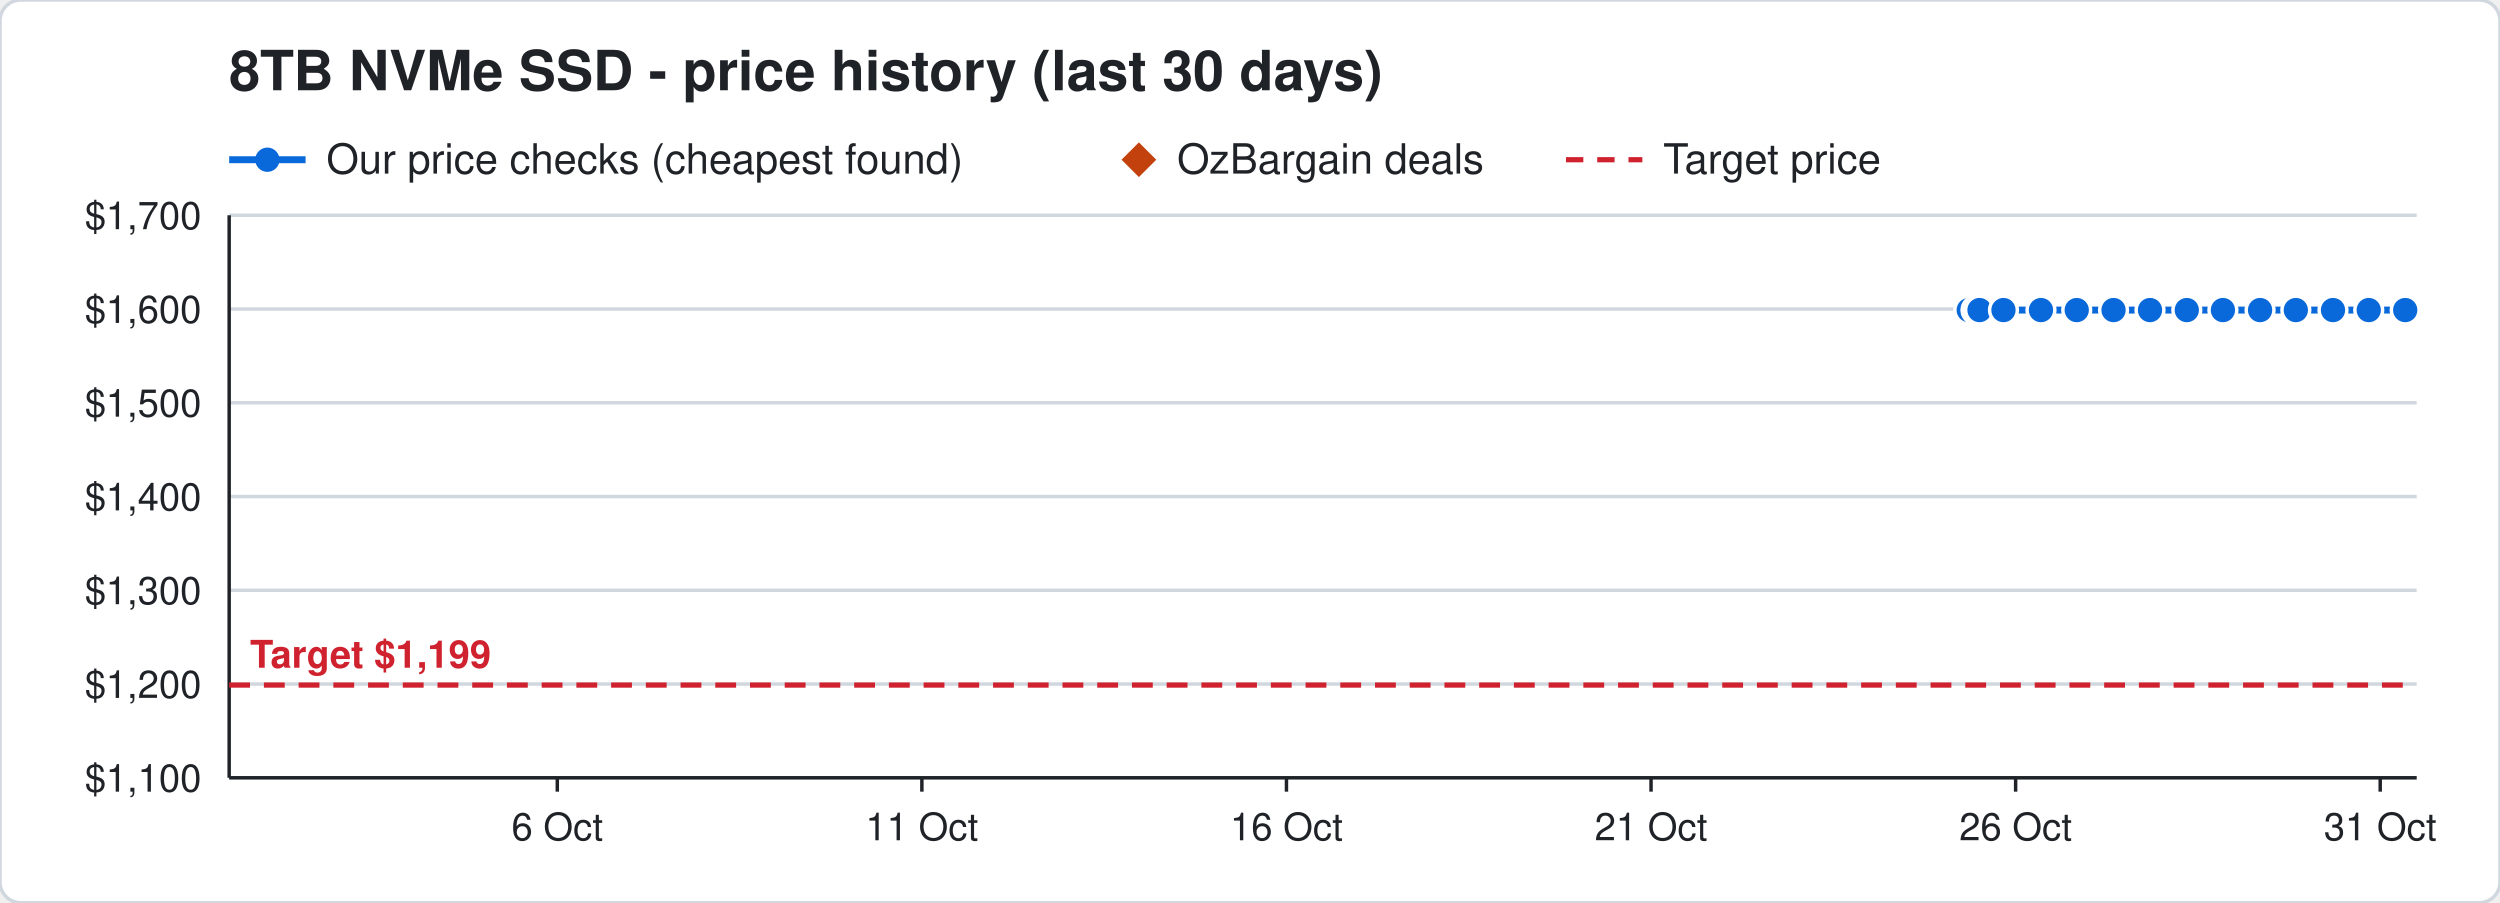
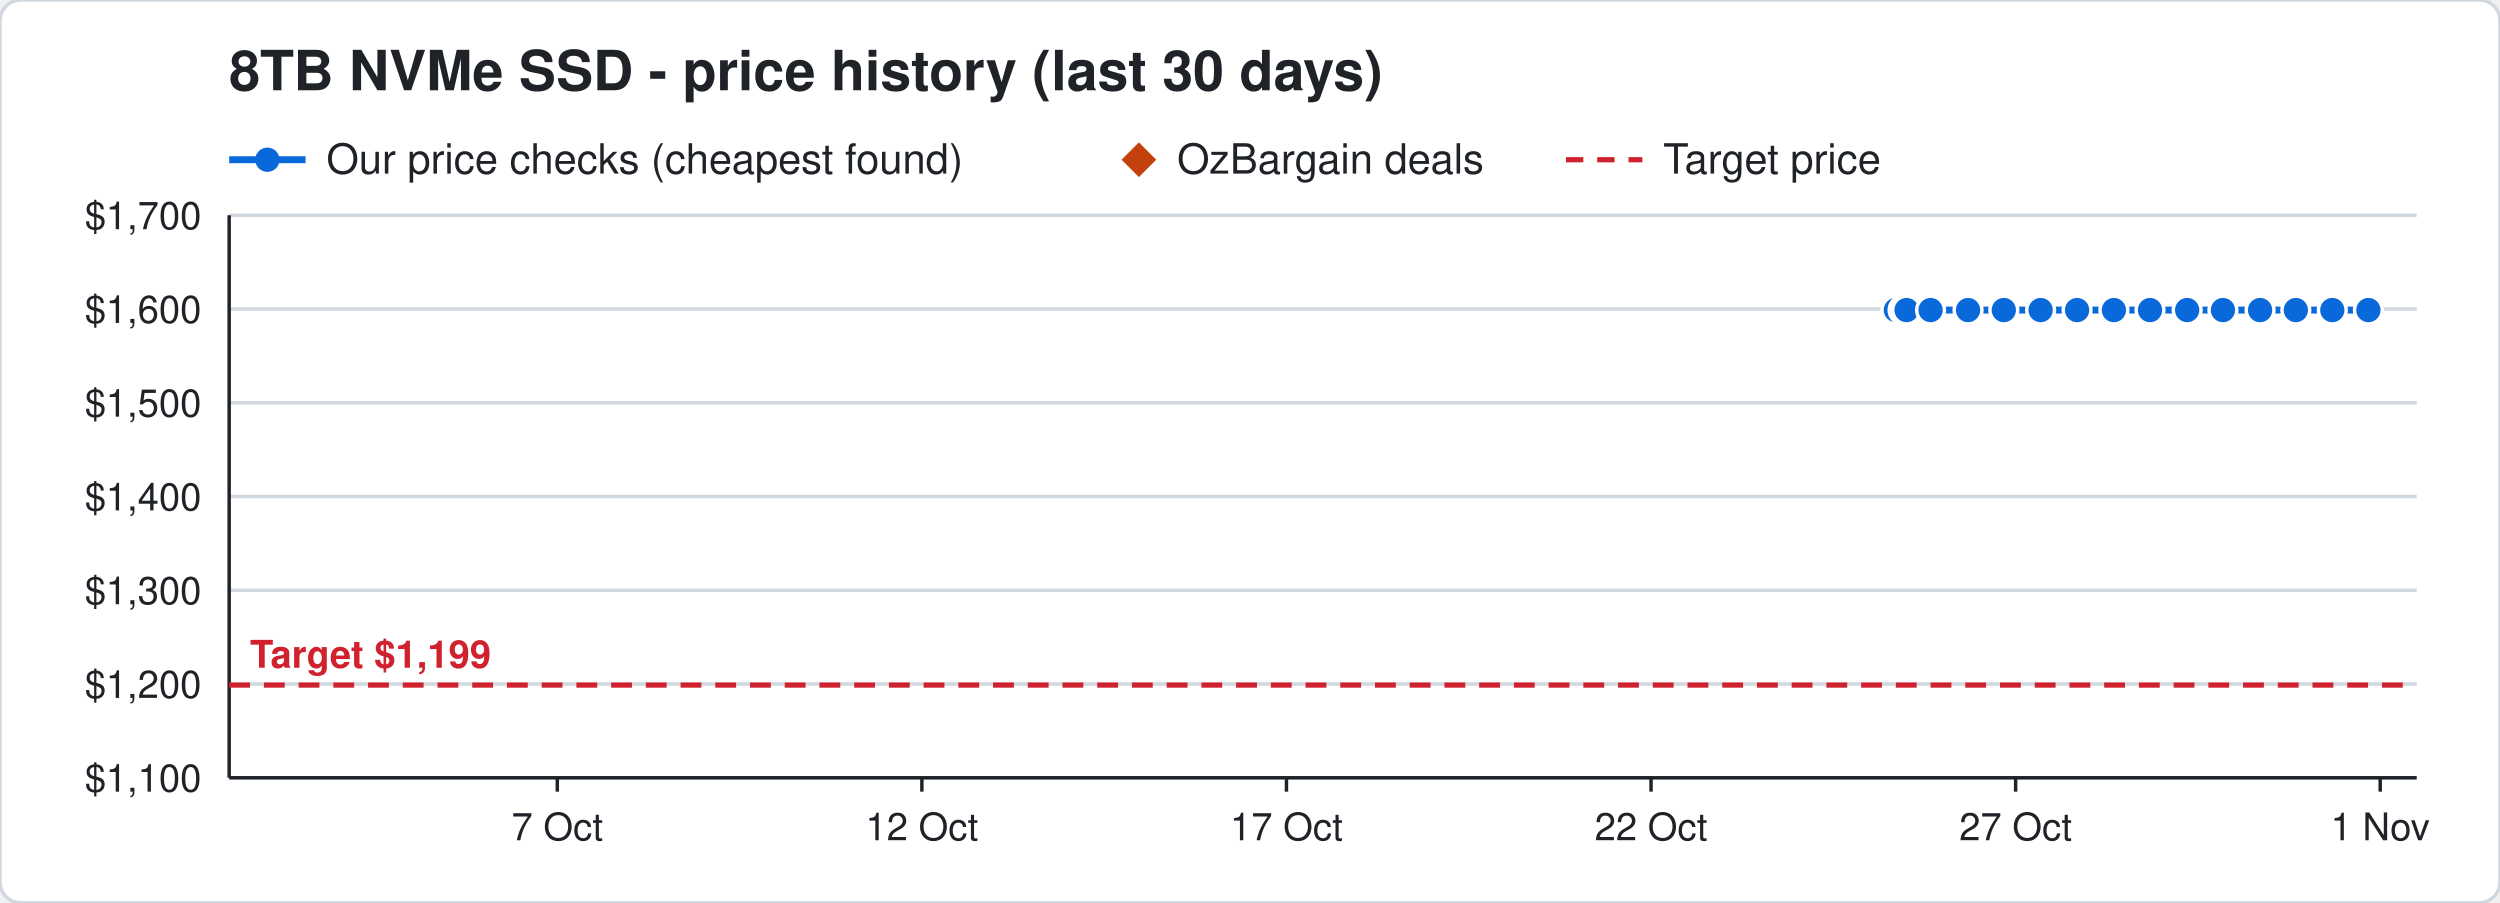
<svg xmlns="http://www.w3.org/2000/svg" width="720" height="260" viewBox="0 0 720 260" font-family="Segoe UI, Helvetica, Arial, sans-serif">
  <rect width="720" height="260" rx="6" fill="#ffffff" stroke="#d0d7de" />
  <text x="66" y="26" font-size="16" font-weight="700" fill="#1f2328">8TB NVMe SSD - price history (last 30 days)</text>
  <line x1="66" y1="46" x2="88" y2="46" stroke="#0969da" stroke-width="2" />
  <circle cx="77" cy="46" r="3.5" fill="#0969da" />
  <text x="94" y="50" font-size="12" fill="#1f2328">Our price checks (cheapest found)</text>
  <path d="M328 41 l5 5 l-5 5 l-5 -5 z" fill="#c2410c" />
  <text x="339" y="50" font-size="12" fill="#1f2328">OzBargain deals</text>
  <line x1="451" y1="46" x2="473" y2="46" stroke="#cf222e" stroke-width="1.5" stroke-dasharray="5 4" />
  <text x="479" y="50" font-size="12" fill="#1f2328">Target price</text>
  <line x1="66" y1="224.0" x2="696" y2="224.0" stroke="#d0d7de" />
  <text x="58" y="228.0" font-size="11" text-anchor="end" fill="#1f2328">$1,100</text>
  <line x1="66" y1="197.0" x2="696" y2="197.0" stroke="#d0d7de" />
  <text x="58" y="201.0" font-size="11" text-anchor="end" fill="#1f2328">$1,200</text>
  <line x1="66" y1="170.0" x2="696" y2="170.0" stroke="#d0d7de" />
  <text x="58" y="174.0" font-size="11" text-anchor="end" fill="#1f2328">$1,300</text>
  <line x1="66" y1="143.0" x2="696" y2="143.0" stroke="#d0d7de" />
  <text x="58" y="147.0" font-size="11" text-anchor="end" fill="#1f2328">$1,400</text>
  <line x1="66" y1="116.0" x2="696" y2="116.0" stroke="#d0d7de" />
  <text x="58" y="120.0" font-size="11" text-anchor="end" fill="#1f2328">$1,500</text>
  <line x1="66" y1="89.0" x2="696" y2="89.0" stroke="#d0d7de" />
  <text x="58" y="93.0" font-size="11" text-anchor="end" fill="#1f2328">$1,600</text>
  <line x1="66" y1="62.0" x2="696" y2="62.0" stroke="#d0d7de" />
  <text x="58" y="66.0" font-size="11" text-anchor="end" fill="#1f2328">$1,700</text>
  <line x1="685.5" y1="224" x2="685.5" y2="228" stroke="#1f2328" />
-   <text x="685.5" y="242" font-size="11" text-anchor="middle" fill="#1f2328">31 Oct</text>
+   <text x="685.5" y="242" font-size="11" text-anchor="middle" fill="#1f2328">1 Nov</text>
  <line x1="580.5" y1="224" x2="580.5" y2="228" stroke="#1f2328" />
-   <text x="580.5" y="242" font-size="11" text-anchor="middle" fill="#1f2328">26 Oct</text>
+   <text x="580.5" y="242" font-size="11" text-anchor="middle" fill="#1f2328">27 Oct</text>
  <line x1="475.5" y1="224" x2="475.5" y2="228" stroke="#1f2328" />
-   <text x="475.5" y="242" font-size="11" text-anchor="middle" fill="#1f2328">21 Oct</text>
+   <text x="475.5" y="242" font-size="11" text-anchor="middle" fill="#1f2328">22 Oct</text>
  <line x1="370.5" y1="224" x2="370.5" y2="228" stroke="#1f2328" />
-   <text x="370.5" y="242" font-size="11" text-anchor="middle" fill="#1f2328">16 Oct</text>
+   <text x="370.5" y="242" font-size="11" text-anchor="middle" fill="#1f2328">17 Oct</text>
  <line x1="265.5" y1="224" x2="265.5" y2="228" stroke="#1f2328" />
-   <text x="265.5" y="242" font-size="11" text-anchor="middle" fill="#1f2328">11 Oct</text>
+   <text x="265.5" y="242" font-size="11" text-anchor="middle" fill="#1f2328">12 Oct</text>
  <line x1="160.5" y1="224" x2="160.5" y2="228" stroke="#1f2328" />
-   <text x="160.5" y="242" font-size="11" text-anchor="middle" fill="#1f2328">6 Oct</text>
+   <text x="160.5" y="242" font-size="11" text-anchor="middle" fill="#1f2328">7 Oct</text>
  <line x1="66" y1="224" x2="696" y2="224" stroke="#1f2328" />
  <line x1="66" y1="62" x2="66" y2="224" stroke="#1f2328" />
  <line x1="66" y1="197.3" x2="696" y2="197.3" stroke="#cf222e" stroke-width="1.5" stroke-dasharray="6 4" />
  <text x="72" y="192.3" font-size="11" font-weight="700" text-anchor="start" fill="#cf222e" stroke="#ffffff" stroke-width="3" paint-order="stroke">Target $1,199</text>
-   <polyline points="567.0,89.3 569.1,89.3 569.2,89.3 569.9,89.3 570.0,89.3 570.1,89.3 577.0,89.3 587.8,89.3 598.1,89.3 608.7,89.3 619.2,89.3 629.8,89.3 640.2,89.3 650.9,89.3 661.2,89.3 671.9,89.3 682.2,89.3 692.7,89.3" fill="none" stroke="#0969da" stroke-width="2" />
-   <circle cx="567.0" cy="89.3" r="4" fill="#0969da" stroke="#ffffff" stroke-width="1" />
-   <circle cx="569.1" cy="89.3" r="4" fill="#0969da" stroke="#ffffff" stroke-width="1" />
-   <circle cx="569.2" cy="89.3" r="4" fill="#0969da" stroke="#ffffff" stroke-width="1" />
-   <circle cx="569.9" cy="89.3" r="4" fill="#0969da" stroke="#ffffff" stroke-width="1" />
-   <circle cx="570.0" cy="89.3" r="4" fill="#0969da" stroke="#ffffff" stroke-width="1" />
-   <circle cx="570.1" cy="89.3" r="4" fill="#0969da" stroke="#ffffff" stroke-width="1" />
-   <circle cx="577.0" cy="89.3" r="4" fill="#0969da" stroke="#ffffff" stroke-width="1" />
-   <circle cx="587.8" cy="89.3" r="4" fill="#0969da" stroke="#ffffff" stroke-width="1" />
-   <circle cx="598.1" cy="89.3" r="4" fill="#0969da" stroke="#ffffff" stroke-width="1" />
-   <circle cx="608.7" cy="89.3" r="4" fill="#0969da" stroke="#ffffff" stroke-width="1" />
+   <polyline points="546.0,89.3 548.1,89.3 548.2,89.3 548.9,89.3 549.0,89.3 549.1,89.3 556.0,89.3 566.8,89.3 577.1,89.3 587.7,89.3 598.2,89.3 608.8,89.3 619.2,89.3 629.9,89.3 640.2,89.3 650.9,89.3 661.2,89.3 671.7,89.3 682.1,89.3" fill="none" stroke="#0969da" stroke-width="2" />
+   <circle cx="546.0" cy="89.3" r="4" fill="#0969da" stroke="#ffffff" stroke-width="1" />
+   <circle cx="548.1" cy="89.3" r="4" fill="#0969da" stroke="#ffffff" stroke-width="1" />
+   <circle cx="548.2" cy="89.3" r="4" fill="#0969da" stroke="#ffffff" stroke-width="1" />
+   <circle cx="548.9" cy="89.3" r="4" fill="#0969da" stroke="#ffffff" stroke-width="1" />
+   <circle cx="549.0" cy="89.3" r="4" fill="#0969da" stroke="#ffffff" stroke-width="1" />
+   <circle cx="549.1" cy="89.3" r="4" fill="#0969da" stroke="#ffffff" stroke-width="1" />
+   <circle cx="556.0" cy="89.3" r="4" fill="#0969da" stroke="#ffffff" stroke-width="1" />
+   <circle cx="566.8" cy="89.3" r="4" fill="#0969da" stroke="#ffffff" stroke-width="1" />
+   <circle cx="577.1" cy="89.3" r="4" fill="#0969da" stroke="#ffffff" stroke-width="1" />
+   <circle cx="587.7" cy="89.3" r="4" fill="#0969da" stroke="#ffffff" stroke-width="1" />
+   <circle cx="598.2" cy="89.3" r="4" fill="#0969da" stroke="#ffffff" stroke-width="1" />
+   <circle cx="608.8" cy="89.3" r="4" fill="#0969da" stroke="#ffffff" stroke-width="1" />
  <circle cx="619.2" cy="89.3" r="4" fill="#0969da" stroke="#ffffff" stroke-width="1" />
-   <circle cx="629.8" cy="89.3" r="4" fill="#0969da" stroke="#ffffff" stroke-width="1" />
+   <circle cx="629.9" cy="89.3" r="4" fill="#0969da" stroke="#ffffff" stroke-width="1" />
  <circle cx="640.2" cy="89.3" r="4" fill="#0969da" stroke="#ffffff" stroke-width="1" />
  <circle cx="650.9" cy="89.3" r="4" fill="#0969da" stroke="#ffffff" stroke-width="1" />
  <circle cx="661.2" cy="89.3" r="4" fill="#0969da" stroke="#ffffff" stroke-width="1" />
-   <circle cx="671.9" cy="89.3" r="4" fill="#0969da" stroke="#ffffff" stroke-width="1" />
-   <circle cx="682.2" cy="89.3" r="4" fill="#0969da" stroke="#ffffff" stroke-width="1" />
-   <circle cx="692.7" cy="89.3" r="4" fill="#0969da" stroke="#ffffff" stroke-width="1" />
+   <circle cx="671.7" cy="89.3" r="4" fill="#0969da" stroke="#ffffff" stroke-width="1" />
+   <circle cx="682.1" cy="89.3" r="4" fill="#0969da" stroke="#ffffff" stroke-width="1" />
</svg>
